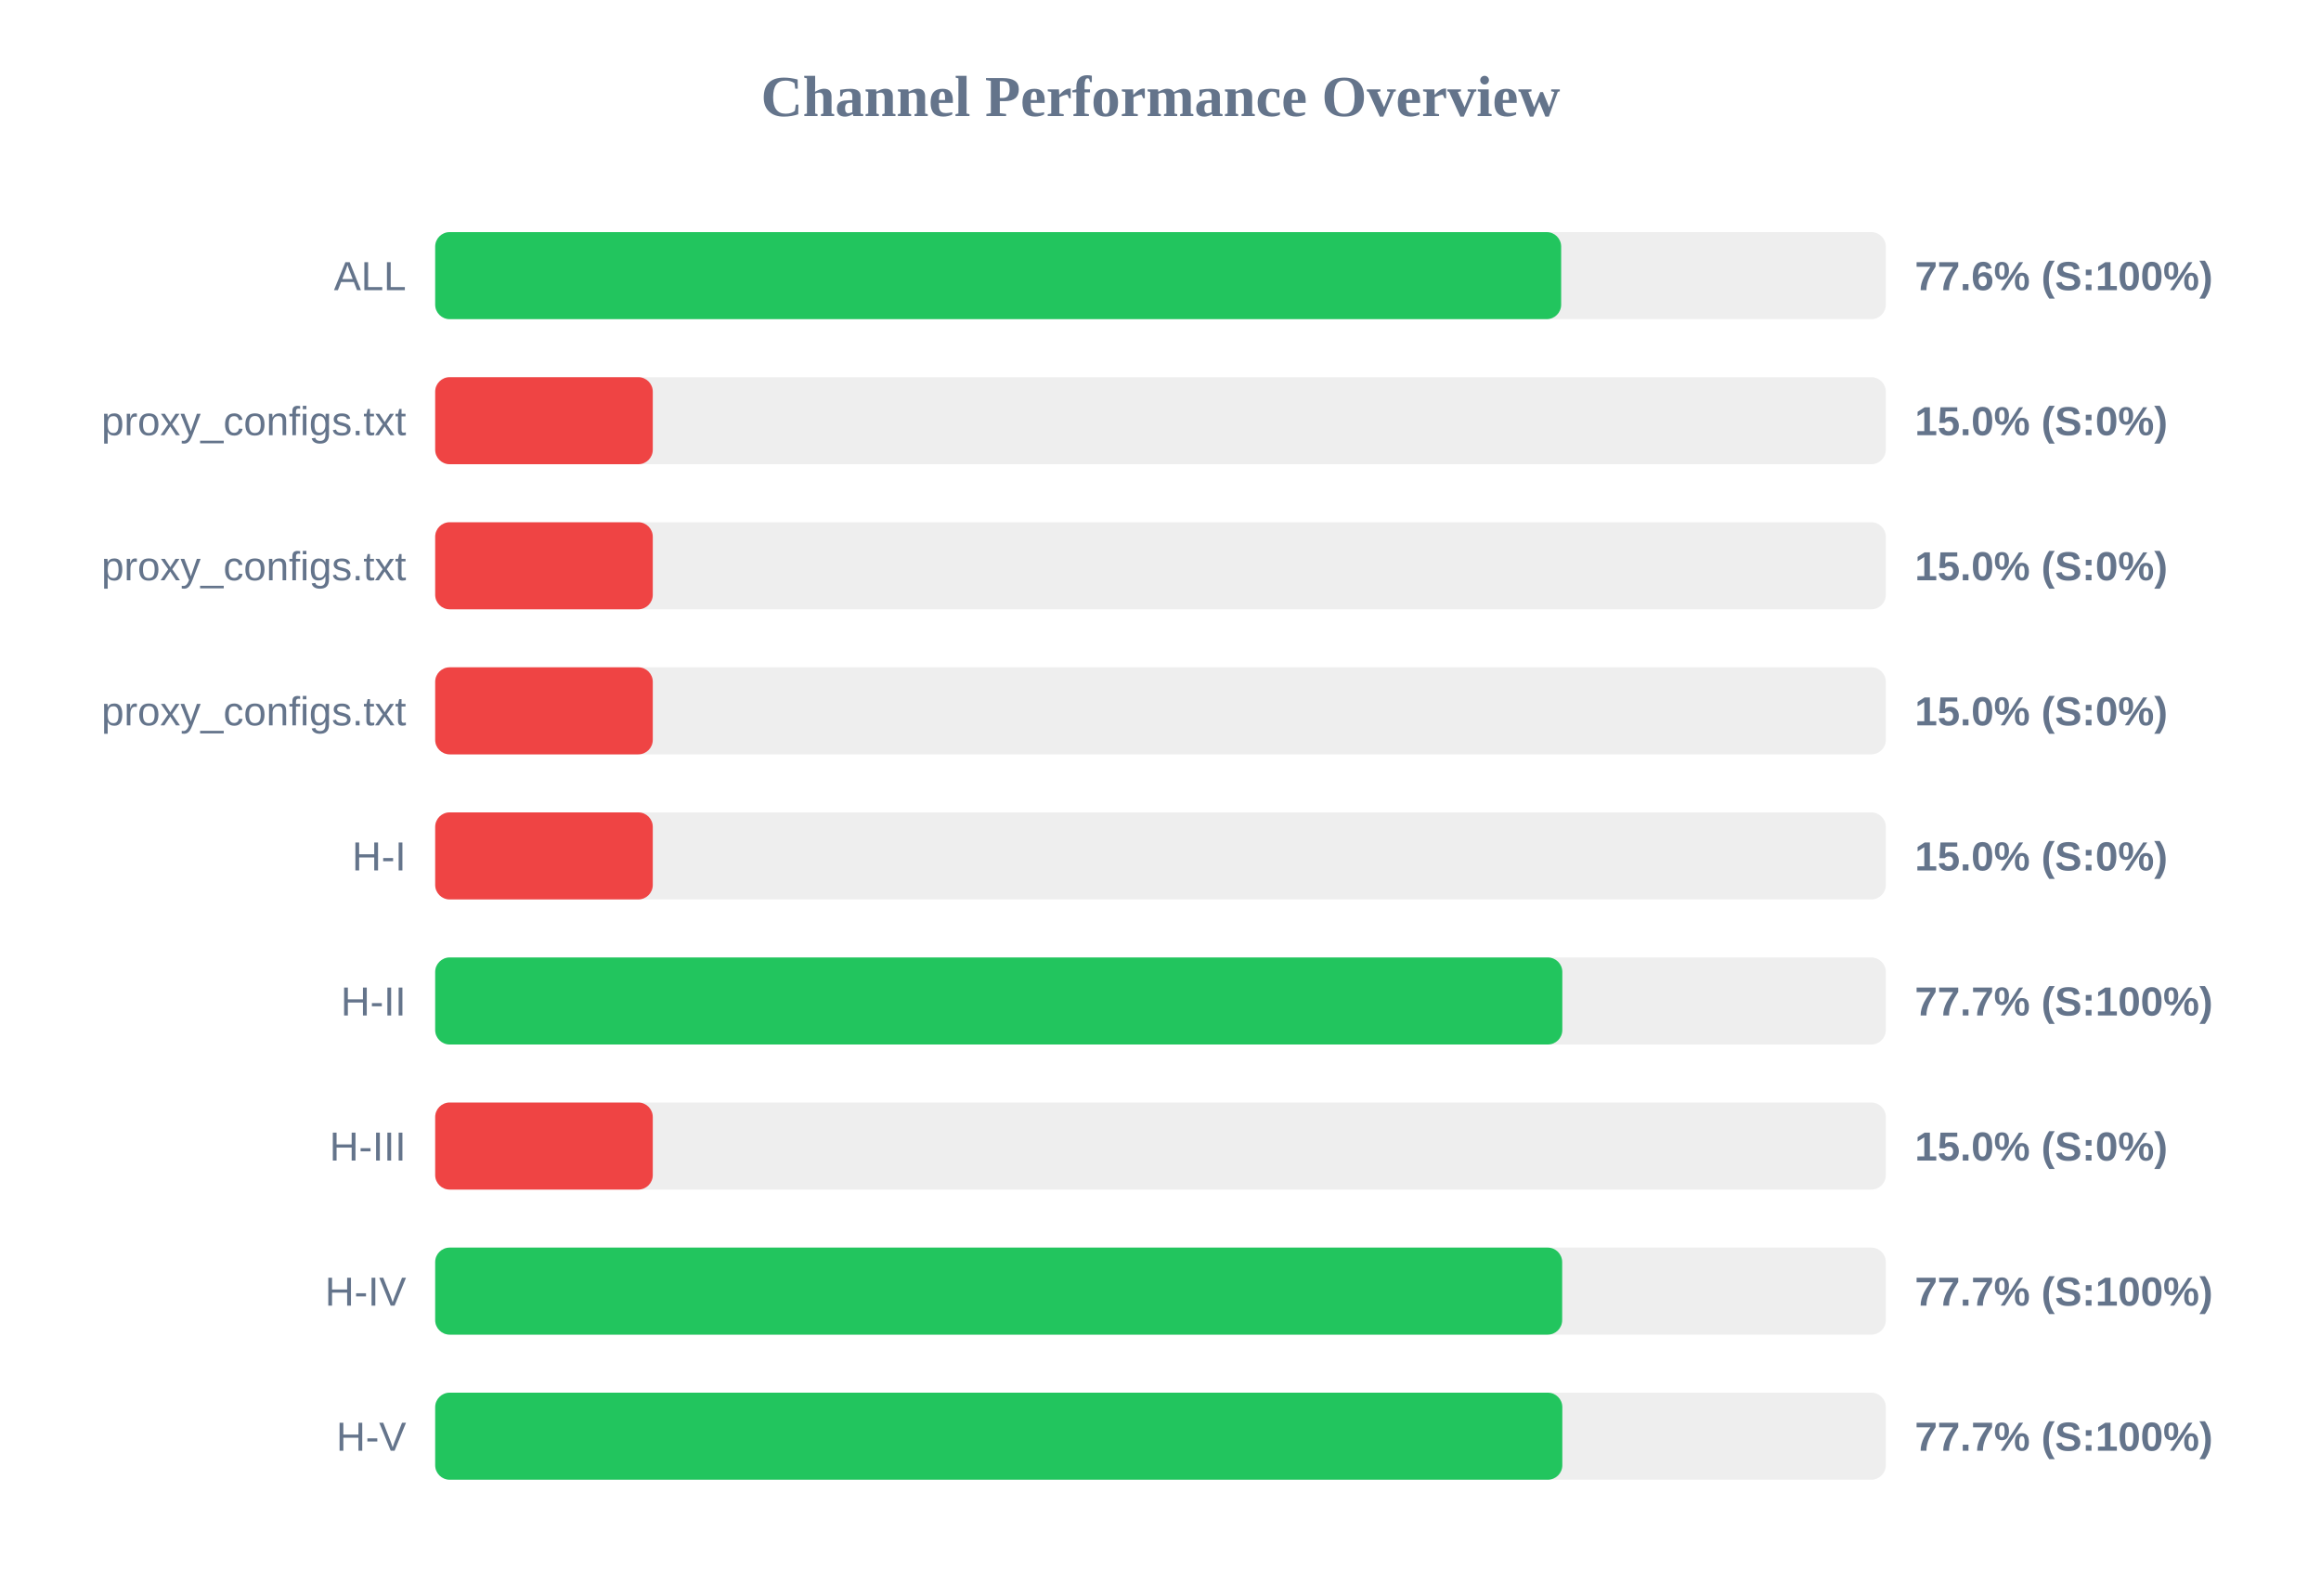
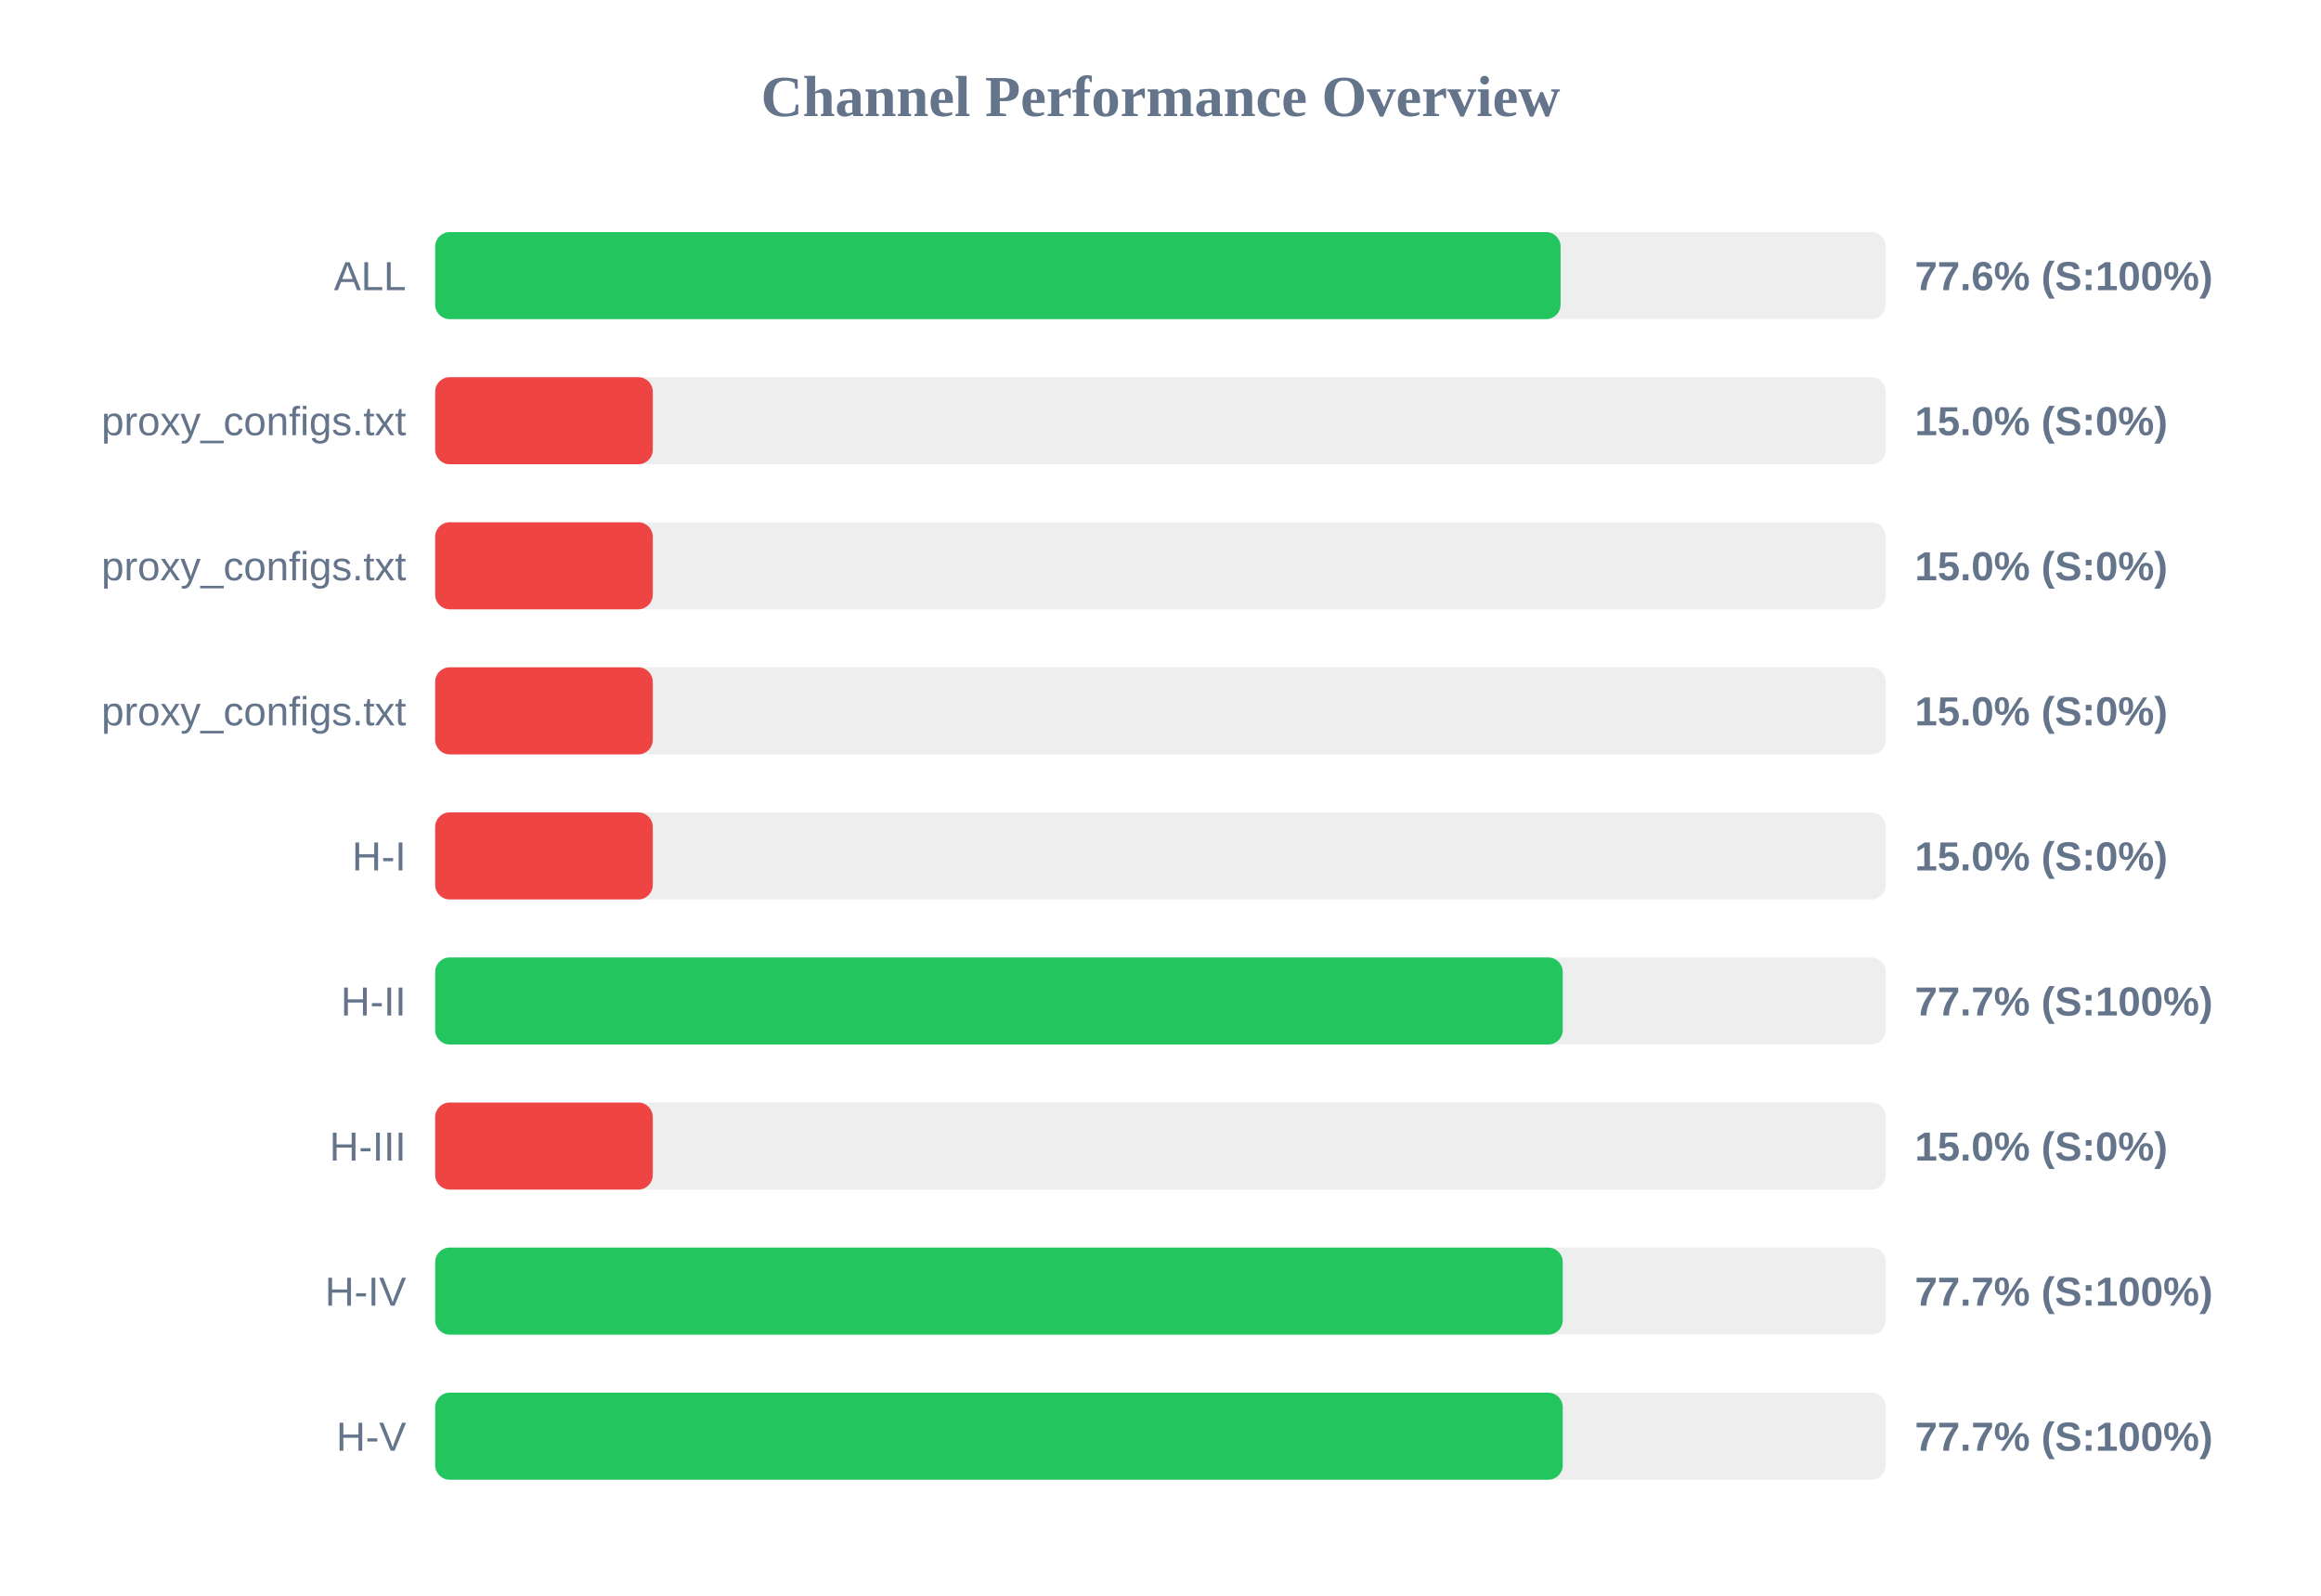
<svg xmlns="http://www.w3.org/2000/svg" width="800" height="550" version="1.1">
  <style>
        .row { font: 14px Arial; fill: #64748b; }
        .score { font: bold 14px Arial; fill: #64748b; }
    </style>
  <text x="400" y="40" text-anchor="middle" font-size="20px" font-weight="bold" fill="#64748b">Channel Performance Overview</text>
  <rect x="150" y="80" width="500" height="30" fill="#eee" rx="5" />
-   <rect x="150" y="80" width="388.1" height="30" fill="#22c55e" rx="5" />
+   <rect x="150" y="80" width="387.9" height="30" fill="#22c55e" rx="5" />
  <text x="140" y="100" text-anchor="end" class="row">ALL</text>
  <text x="660" y="100" text-anchor="start" class="score">77.6% (S:100%)</text>
  <rect x="150" y="130" width="500" height="30" fill="#eee" rx="5" />
  <rect x="150" y="130" width="75.0" height="30" fill="#ef4444" rx="5" />
  <text x="140" y="150" text-anchor="end" class="row">proxy_configs.txt</text>
  <text x="660" y="150" text-anchor="start" class="score">15.0% (S:0%)</text>
  <rect x="150" y="180" width="500" height="30" fill="#eee" rx="5" />
  <rect x="150" y="180" width="75.0" height="30" fill="#ef4444" rx="5" />
  <text x="140" y="200" text-anchor="end" class="row">proxy_configs.txt</text>
  <text x="660" y="200" text-anchor="start" class="score">15.0% (S:0%)</text>
  <rect x="150" y="230" width="500" height="30" fill="#eee" rx="5" />
  <rect x="150" y="230" width="75.0" height="30" fill="#ef4444" rx="5" />
  <text x="140" y="250" text-anchor="end" class="row">proxy_configs.txt</text>
  <text x="660" y="250" text-anchor="start" class="score">15.0% (S:0%)</text>
  <rect x="150" y="280" width="500" height="30" fill="#eee" rx="5" />
  <rect x="150" y="280" width="75.0" height="30" fill="#ef4444" rx="5" />
  <text x="140" y="300" text-anchor="end" class="row">H-I</text>
  <text x="660" y="300" text-anchor="start" class="score">15.0% (S:0%)</text>
  <rect x="150" y="330" width="500" height="30" fill="#eee" rx="5" />
-   <rect x="150" y="330" width="388.5" height="30" fill="#22c55e" rx="5" />
+   <rect x="150" y="330" width="388.65" height="30" fill="#22c55e" rx="5" />
  <text x="140" y="350" text-anchor="end" class="row">H-II</text>
  <text x="660" y="350" text-anchor="start" class="score">77.7% (S:100%)</text>
  <rect x="150" y="380" width="500" height="30" fill="#eee" rx="5" />
  <rect x="150" y="380" width="75.0" height="30" fill="#ef4444" rx="5" />
  <text x="140" y="400" text-anchor="end" class="row">H-III</text>
  <text x="660" y="400" text-anchor="start" class="score">15.0% (S:0%)</text>
  <rect x="150" y="430" width="500" height="30" fill="#eee" rx="5" />
-   <rect x="150" y="430" width="388.45" height="30" fill="#22c55e" rx="5" />
+   <rect x="150" y="430" width="388.65" height="30" fill="#22c55e" rx="5" />
  <text x="140" y="450" text-anchor="end" class="row">H-IV</text>
  <text x="660" y="450" text-anchor="start" class="score">77.7% (S:100%)</text>
  <rect x="150" y="480" width="500" height="30" fill="#eee" rx="5" />
-   <rect x="150" y="480" width="388.5" height="30" fill="#22c55e" rx="5" />
+   <rect x="150" y="480" width="388.65" height="30" fill="#22c55e" rx="5" />
  <text x="140" y="500" text-anchor="end" class="row">H-V</text>
  <text x="660" y="500" text-anchor="start" class="score">77.7% (S:100%)</text>
</svg>
